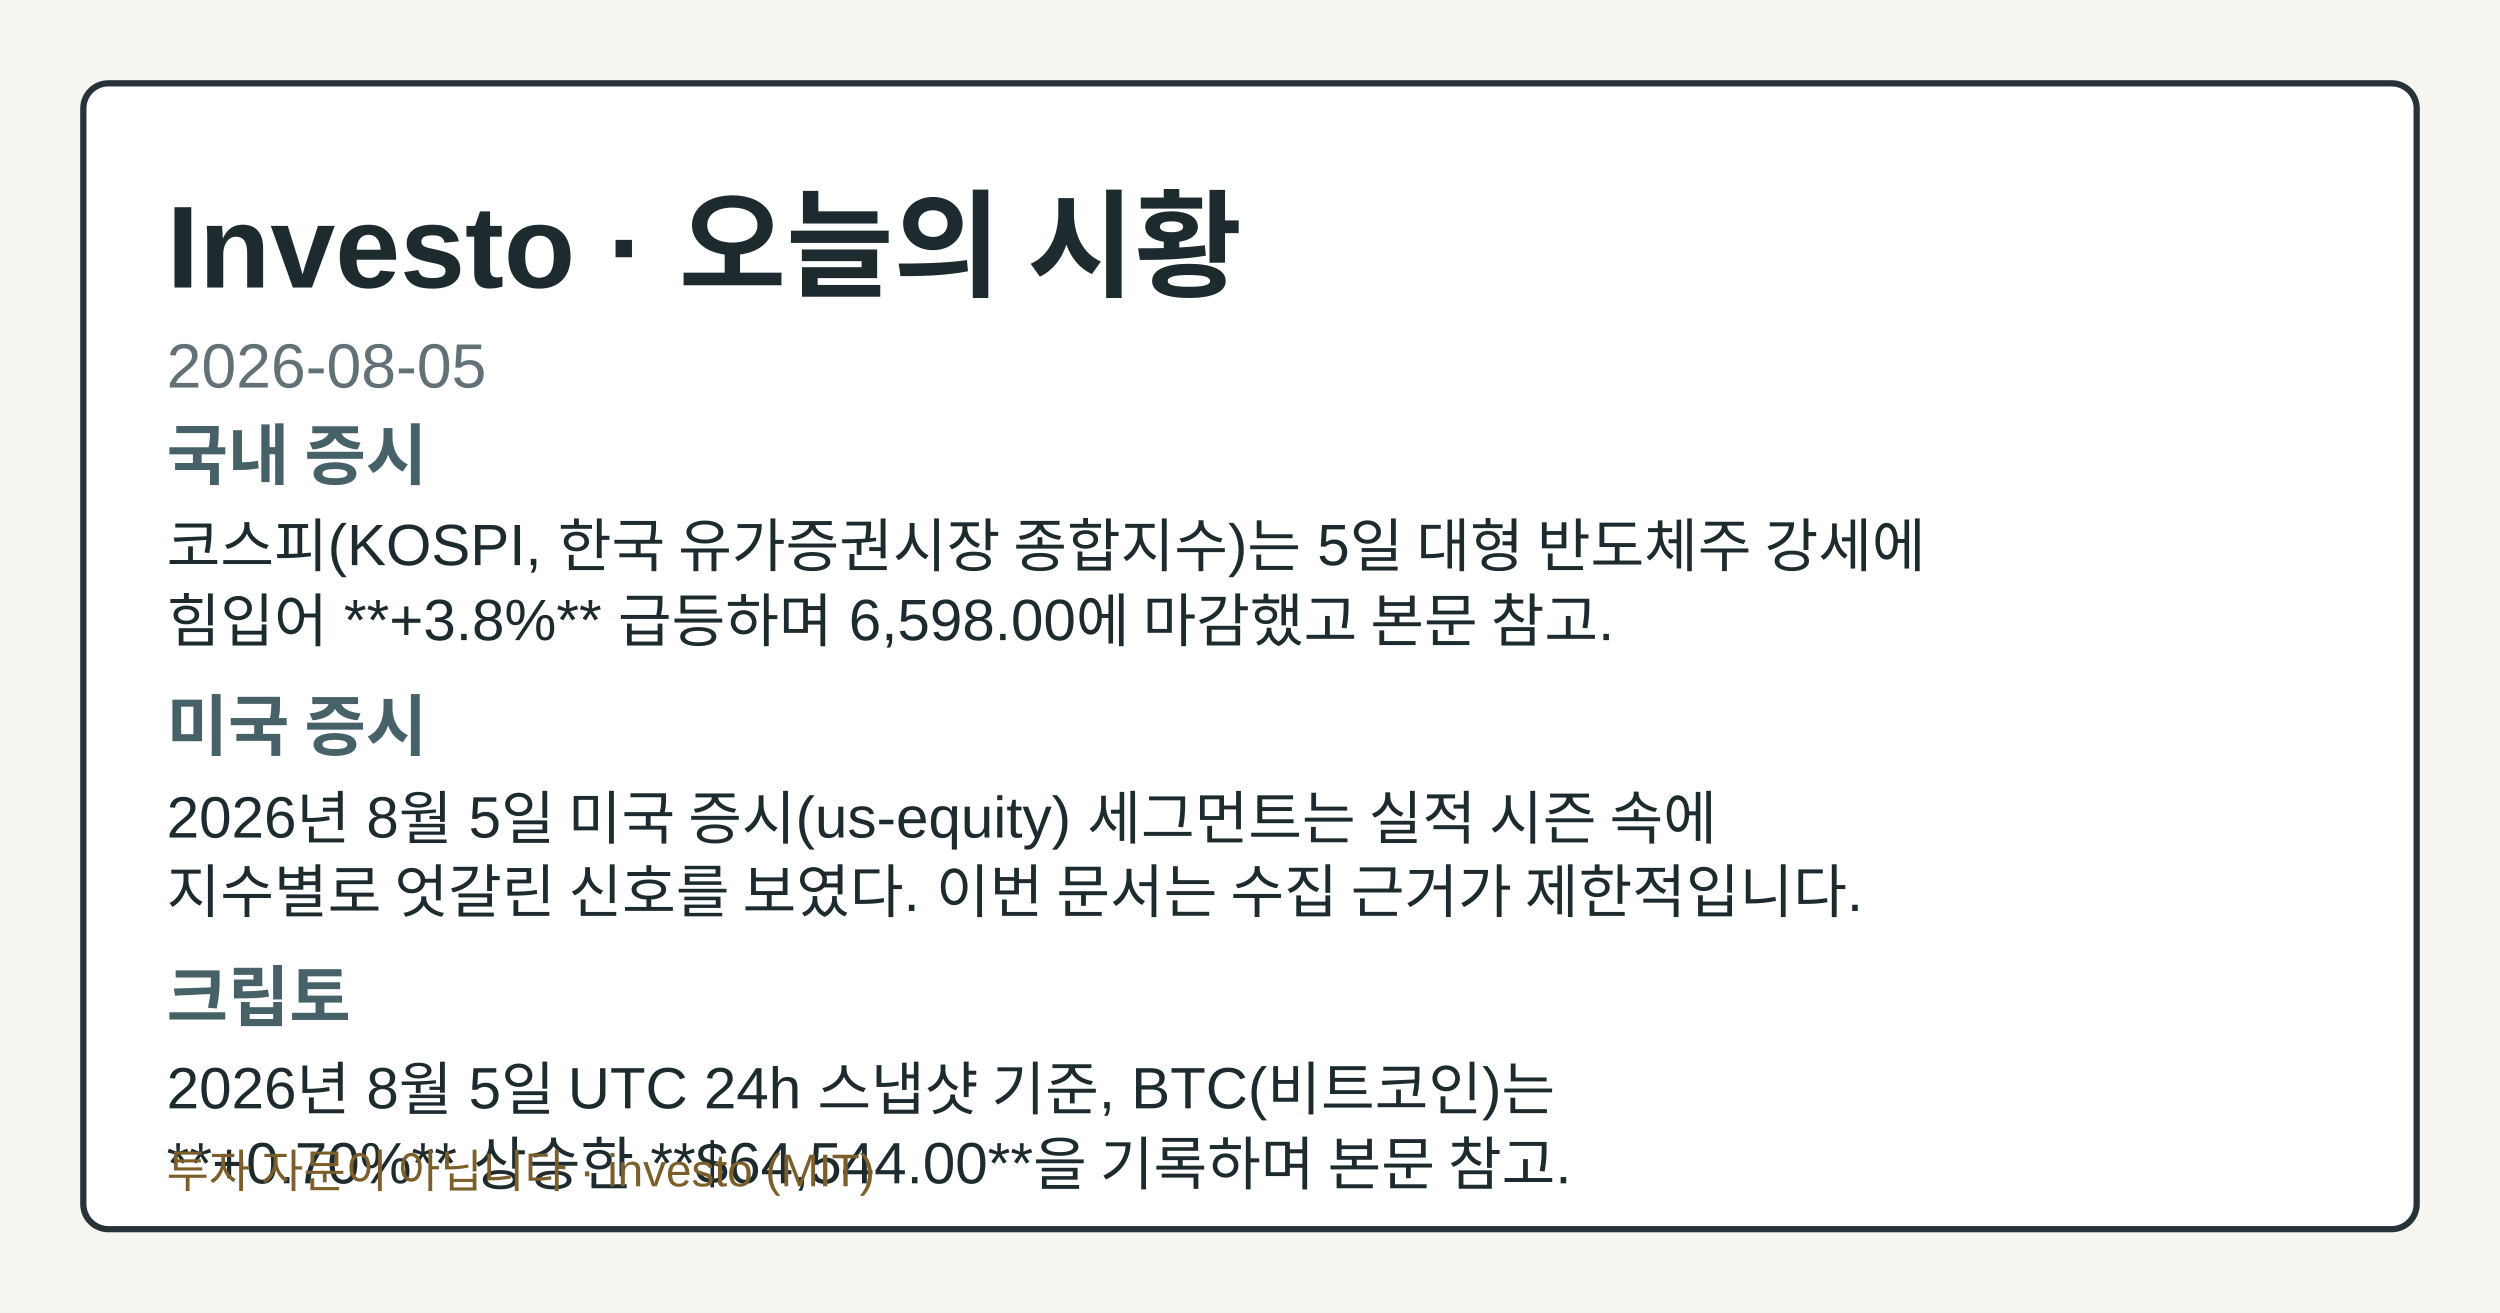
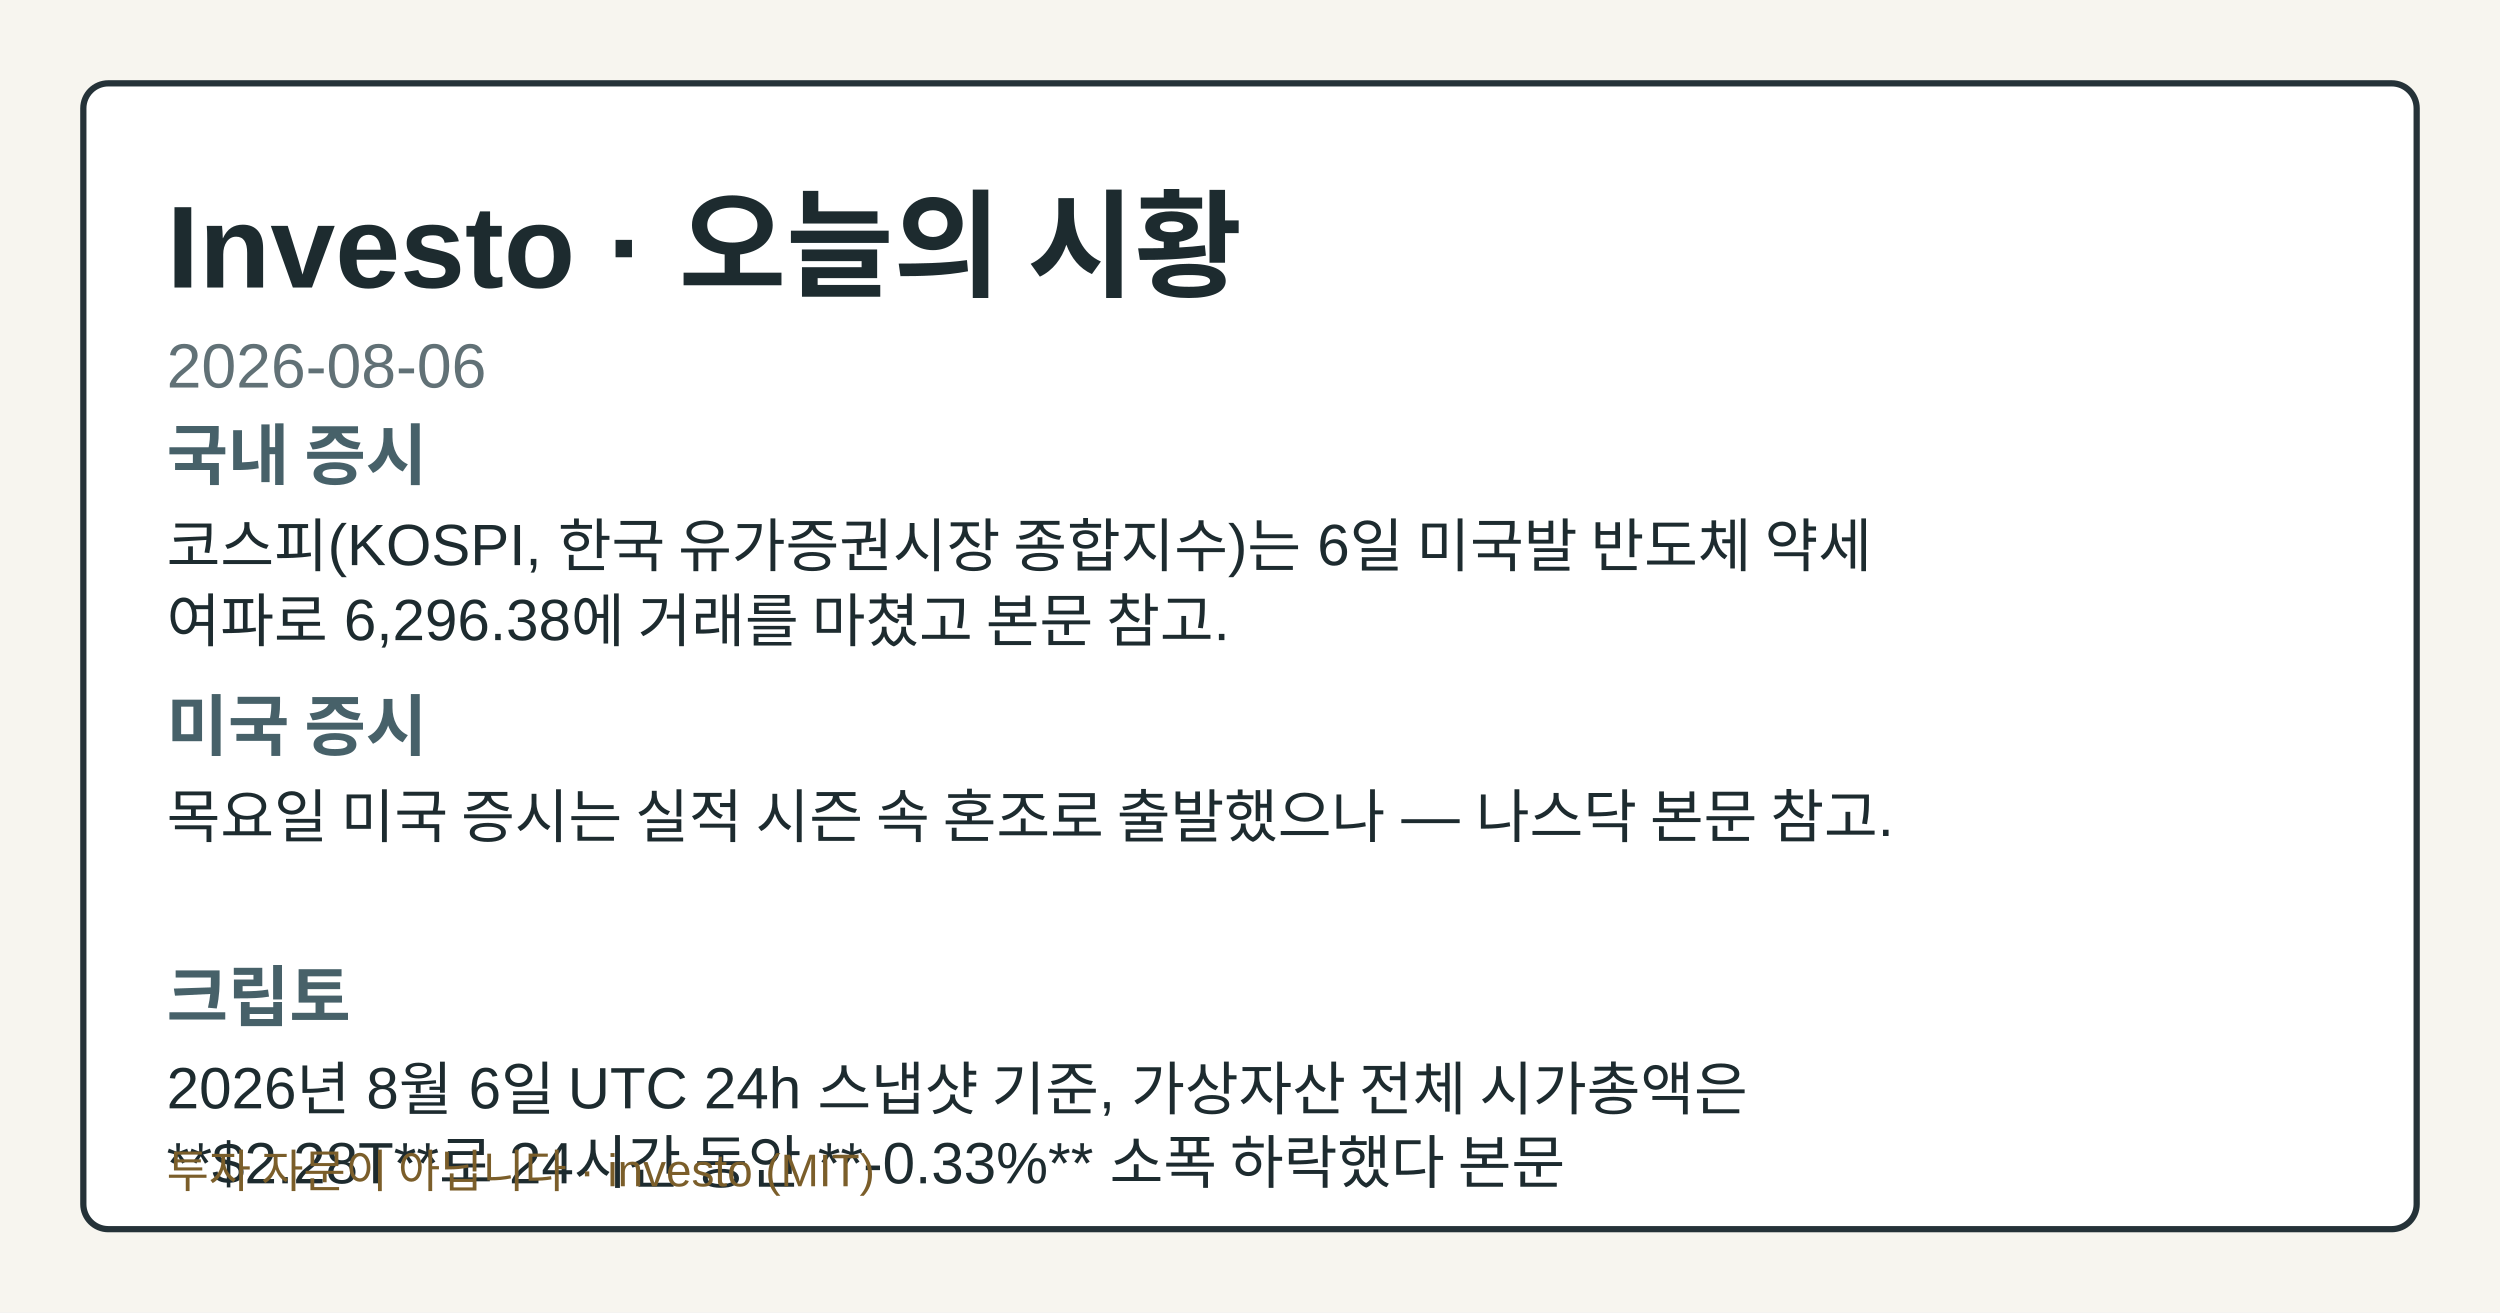
- <svg xmlns="http://www.w3.org/2000/svg" width="1200" height="630" viewBox="0 0 1200 630" role="img" aria-label="Investo 2026-08-05 시황 OG 카드">
+ <svg xmlns="http://www.w3.org/2000/svg" width="1200" height="630" viewBox="0 0 1200 630" role="img" aria-label="Investo 2026-08-06 시황 OG 카드">
  <style>.og-bg{fill:#f7f5ef;}.og-frame{fill:#ffffff;stroke:#253238;}.og-title{fill:#1d2b2f;}.og-subtitle{fill:#617176;}.og-label{fill:#476169;}.og-text{fill:#1d2b2f;}.og-disclaimer{fill:#7b5e2a;}@media (prefers-color-scheme: dark){.og-bg{fill:#0f1417;}.og-frame{fill:#1a2026;stroke:#9fb1ba;}.og-title{fill:#f4f6f8;}.og-subtitle{fill:#bfcdd4;}.og-label{fill:#a8c0c8;}.og-text{fill:#e8eef1;}.og-disclaimer{fill:#e2c489;}}</style>
  <rect class="og-bg" width="1200" height="630" />
  <rect class="og-frame" x="40" y="40" width="1120" height="550" rx="12" stroke-width="3" />
  <text class="og-title" x="80" y="138" font-family="&quot;Noto Sans KR&quot;, Arial, sans-serif" font-size="56" font-weight="700">Investo · 오늘의 시황</text>
-   <text class="og-subtitle" x="80" y="186" font-family="&quot;Noto Sans KR&quot;, Arial, sans-serif" font-size="30">2026-08-05</text>
+   <text class="og-subtitle" x="80" y="186" font-family="&quot;Noto Sans KR&quot;, Arial, sans-serif" font-size="30">2026-08-06</text>
  <text class="og-label" x="80" y="230" font-family="&quot;Noto Sans KR&quot;, Arial, sans-serif" font-size="32" font-weight="700">국내 증시</text>
-   <text class="og-text" x="80" y="272" font-family="&quot;Noto Sans KR&quot;, Arial, sans-serif" font-size="28">코스피(KOSPI, 한국 유가증권시장 종합지수)는 5일 대형 반도체주 강세에</text>
-   <text class="og-text" x="80" y="308" font-family="&quot;Noto Sans KR&quot;, Arial, sans-serif" font-size="28">힘입어 **+3.8%** 급등하며 6,598.00에 마감했고 본문 참고.</text>
+   <text class="og-text" x="80" y="272" font-family="&quot;Noto Sans KR&quot;, Arial, sans-serif" font-size="28">코스피(KOSPI, 한국 유가증권시장 종합지수)는 6일 미국발 반도체 약세</text>
+   <text class="og-text" x="80" y="308" font-family="&quot;Noto Sans KR&quot;, Arial, sans-serif" font-size="28">여파로 6,296.38에 거래를 마쳤고 본문 참고.</text>
  <text class="og-label" x="80" y="360" font-family="&quot;Noto Sans KR&quot;, Arial, sans-serif" font-size="32" font-weight="700">미국 증시</text>
-   <text class="og-text" x="80" y="402" font-family="&quot;Noto Sans KR&quot;, Arial, sans-serif" font-size="28">2026년 8월 5일 미국 증시(us-equity) 세그먼트는 실적 시즌 속에</text>
-   <text class="og-text" x="80" y="438" font-family="&quot;Noto Sans KR&quot;, Arial, sans-serif" font-size="28">지수별로 엇갈린 신호를 보였다. 이번 문서는 수집 근거가 제한적입니다.</text>
+   <text class="og-text" x="80" y="402" font-family="&quot;Noto Sans KR&quot;, Arial, sans-serif" font-size="28">목요일 미국 증시는 실적 시즌 속 혼조로 출발했으나 — 나스닥 본문 참고.</text>
  <text class="og-label" x="80" y="490" font-family="&quot;Noto Sans KR&quot;, Arial, sans-serif" font-size="32" font-weight="700">크립토</text>
-   <text class="og-text" x="80" y="532" font-family="&quot;Noto Sans KR&quot;, Arial, sans-serif" font-size="28">2026년 8월 5일 UTC 24h 스냅샷 기준, BTC(비트코인)는</text>
-   <text class="og-text" x="80" y="568" font-family="&quot;Noto Sans KR&quot;, Arial, sans-serif" font-size="28">**+0.70%** 상승한 **$64,544.00**을 기록하며 본문 참고.</text>
+   <text class="og-text" x="80" y="532" font-family="&quot;Noto Sans KR&quot;, Arial, sans-serif" font-size="28">2026년 8월 6일 UTC 24h 스냅샷 기준, 가상자산 전체 시가총액은</text>
+   <text class="og-text" x="80" y="568" font-family="&quot;Noto Sans KR&quot;, Arial, sans-serif" font-size="28">**$2.28T**로 24시간 동안 **-0.33%** 소폭 하락했다 본문</text>
  <text class="og-disclaimer" x="80" y="570" font-family="&quot;Noto Sans KR&quot;, Arial, sans-serif" font-size="22">투자 자문이 아닙니다 · investo (MIT)</text>
</svg>
